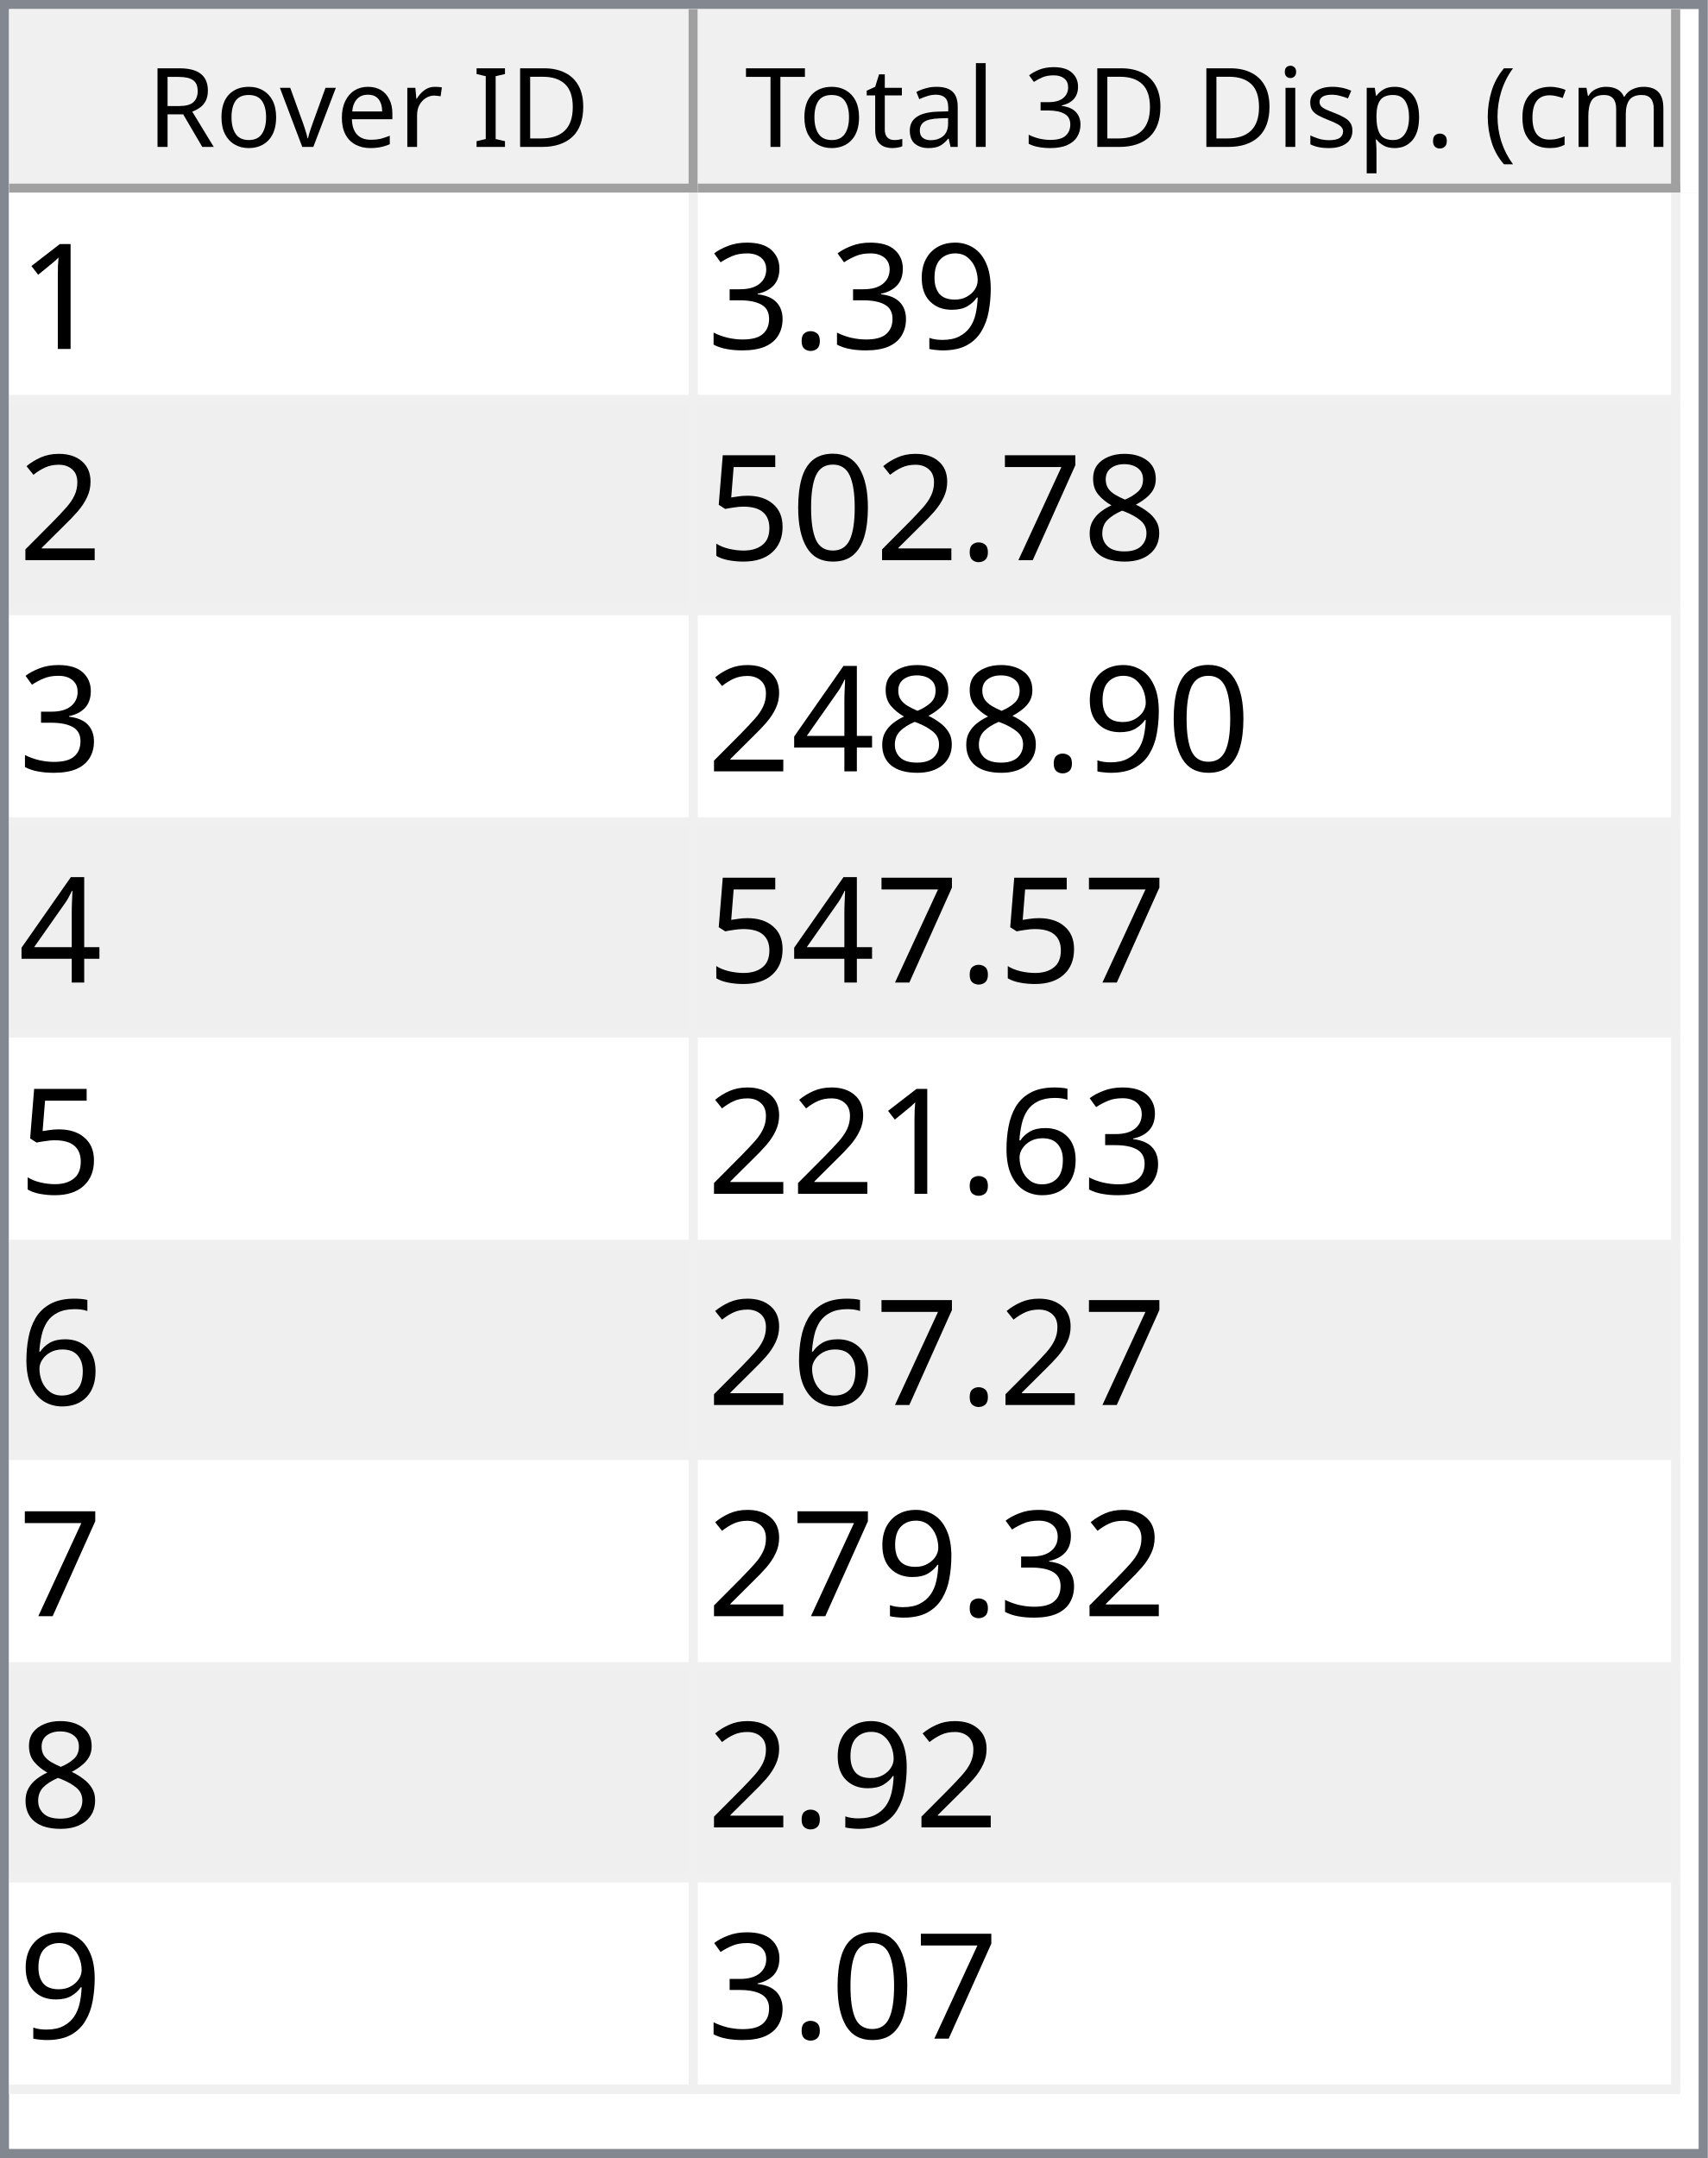
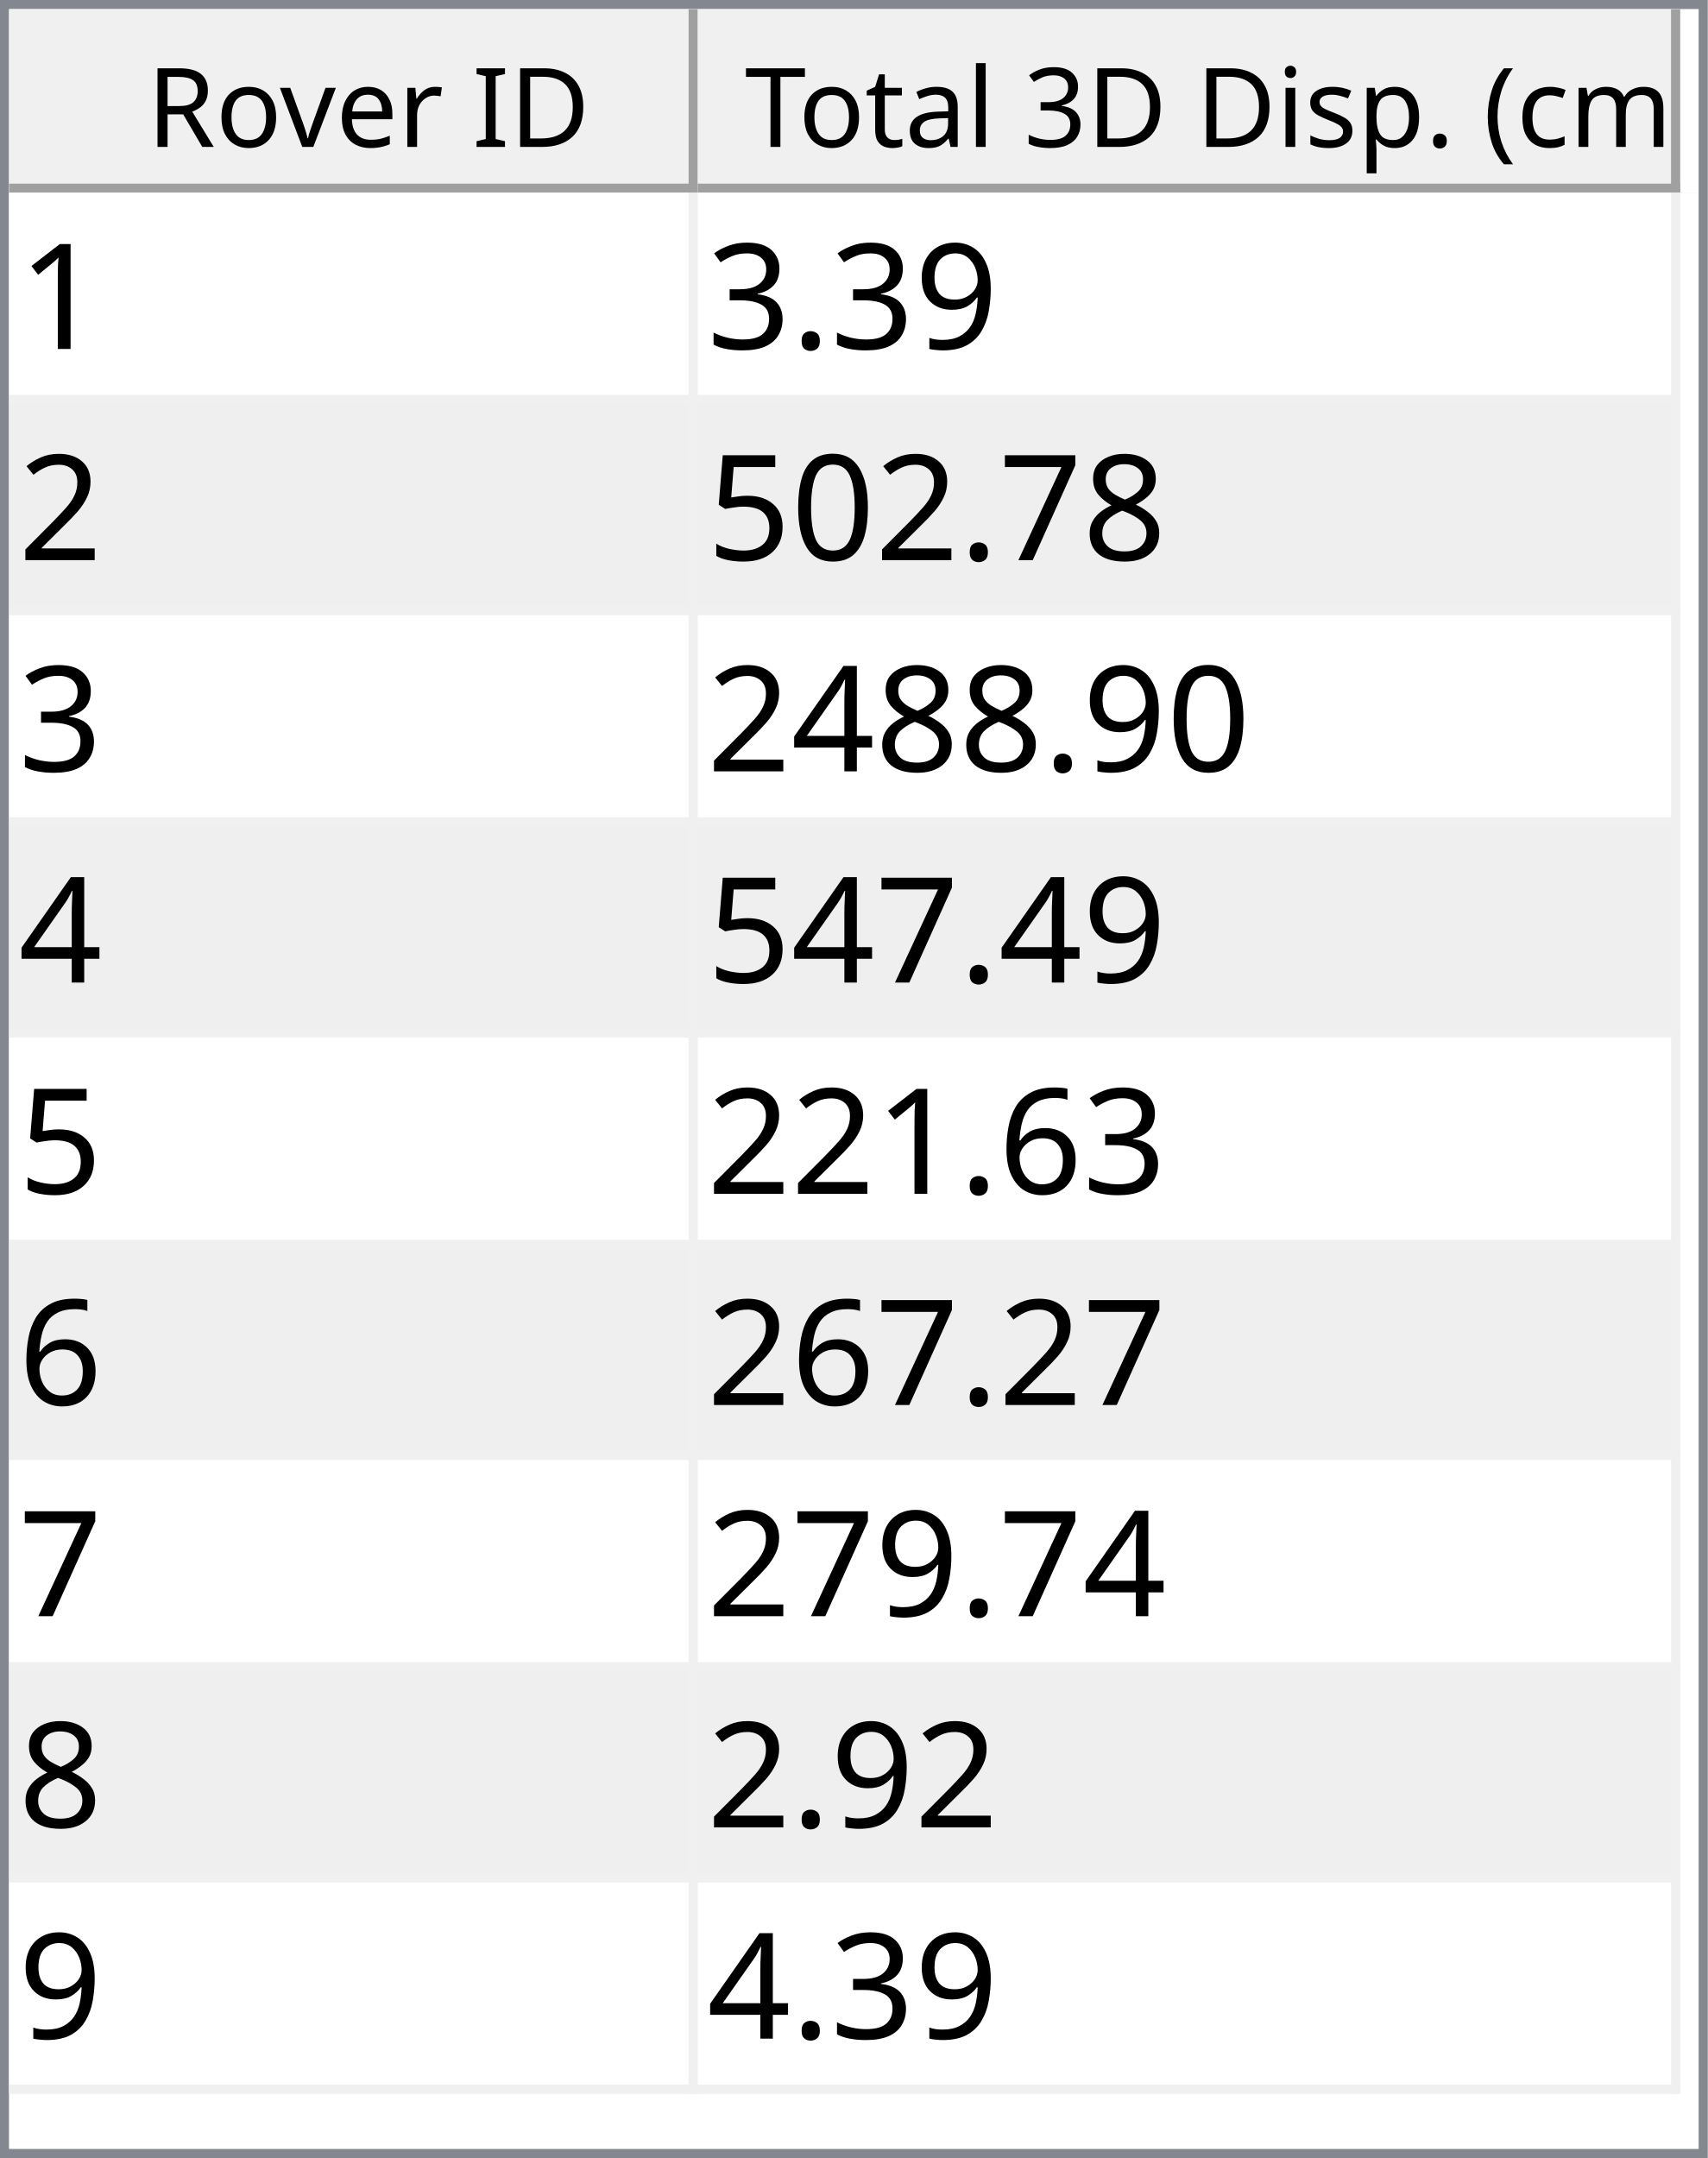
<svg xmlns="http://www.w3.org/2000/svg" style="fill-opacity:1; color-rendering:auto; color-interpolation:auto; text-rendering:auto; stroke:black; stroke-linecap:square; stroke-miterlimit:10; shape-rendering:auto; stroke-opacity:1; fill:black; stroke-dasharray:none; font-weight:normal; stroke-width:1; font-family:'Dialog'; font-style:normal; stroke-linejoin:miter; font-size:12px; stroke-dashoffset:0; image-rendering:auto;" width="186" height="235">
  <defs id="genericDefs" />
  <g>
    <defs id="defs1">
      <clipPath clipPathUnits="userSpaceOnUse" id="clipPath1">
        <path d="M0 0 L186 0 L186 235 L0 235 L0 0 Z" />
      </clipPath>
      <clipPath clipPathUnits="userSpaceOnUse" id="clipPath2">
        <path d="M0 0 L0 235 L186 235 L186 0 Z" />
      </clipPath>
      <clipPath clipPathUnits="userSpaceOnUse" id="clipPath3">
        <path d="M0 0 L0 20 L184 20 L184 0 Z" />
      </clipPath>
      <clipPath clipPathUnits="userSpaceOnUse" id="clipPath4">
        <path d="M0 0 L0 20 L75 20 L75 0 Z" />
      </clipPath>
      <clipPath clipPathUnits="userSpaceOnUse" id="clipPath5">
        <path d="M1 1 L1 19 L74 19 L74 1 Z" />
      </clipPath>
      <clipPath clipPathUnits="userSpaceOnUse" id="clipPath6">
        <path d="M0 0 L0 18 L73 18 L73 0 Z" />
      </clipPath>
      <clipPath clipPathUnits="userSpaceOnUse" id="clipPath7">
        <path d="M-0.5 -0.5 L-0.5 19.5 L74.5 19.5 L74.5 -0.5 Z" />
      </clipPath>
      <clipPath clipPathUnits="userSpaceOnUse" id="clipPath8">
        <path d="M0 0 L0 20 L107 20 L107 0 Z" />
      </clipPath>
      <clipPath clipPathUnits="userSpaceOnUse" id="clipPath9">
        <path d="M1 1 L1 19 L106 19 L106 1 Z" />
      </clipPath>
      <clipPath clipPathUnits="userSpaceOnUse" id="clipPath10">
        <path d="M0 0 L0 18 L105 18 L105 0 Z" />
      </clipPath>
      <clipPath clipPathUnits="userSpaceOnUse" id="clipPath11">
        <path d="M-0.5 -0.5 L-0.5 19.5 L106.5 19.5 L106.5 -0.5 Z" />
      </clipPath>
      <clipPath clipPathUnits="userSpaceOnUse" id="clipPath12">
        <path d="M0 0 L0 213 L184 213 L184 0 Z" />
      </clipPath>
      <clipPath clipPathUnits="userSpaceOnUse" id="clipPath13">
        <path d="M0 0 L0 207 L182 207 L182 0 Z" />
      </clipPath>
      <clipPath clipPathUnits="userSpaceOnUse" id="clipPath14">
        <path d="M-0.5 -0.5 L-0.5 206.5 L181.5 206.5 L181.5 -0.5 Z" />
      </clipPath>
      <clipPath clipPathUnits="userSpaceOnUse" id="clipPath15">
        <path d="M0 0 L0 22 L74 22 L74 0 Z" />
      </clipPath>
      <clipPath clipPathUnits="userSpaceOnUse" id="clipPath16">
        <path d="M0 0 L0 22 L106 22 L106 0 Z" />
      </clipPath>
      <font horiz-adv-x="64.551" id="font1">
        <font-face ascent="107.91" descent="25.098" units-per-em="100" style="font-style:normal; font-family:Segoe UI; font-weight:normal;" />
        <missing-glyph horiz-adv-x="64.551" d="M8.109 0 L8.109 68.266 L56.453 68.266 L56.453 0 L8.109 0 ZM15.328 7.234 L49.219 7.234 L49.219 61.031 L15.328 61.031 L15.328 7.234 Z" />
        <glyph unicode="D" horiz-adv-x="70.117" d="M9.188 0 L9.188 70.016 L28.516 70.016 Q65.531 70.016 65.531 35.891 Q65.531 19.672 55.25 9.836 Q44.969 0 27.734 0 L9.188 0 ZM17.391 62.594 L17.391 7.422 L27.828 7.422 Q41.609 7.422 49.273 14.797 Q56.938 22.172 56.938 35.688 Q56.938 62.594 28.328 62.594 L17.391 62.594 Z" />
        <glyph unicode="I" horiz-adv-x="26.611" d="M17.391 0 L9.188 0 L9.188 70.016 L17.391 70.016 L17.391 0 Z" />
        <glyph unicode=" " horiz-adv-x="27.393" d="" />
        <glyph unicode="r" horiz-adv-x="34.766" d="M34.188 41.891 Q32.078 43.5 28.125 43.5 Q23 43.5 19.555 38.672 Q16.109 33.844 16.109 25.484 L16.109 0 L8.109 0 L8.109 50 L16.109 50 L16.109 39.703 L16.312 39.703 Q18.016 44.969 21.531 47.922 Q25.047 50.875 29.391 50.875 Q32.516 50.875 34.188 50.203 L34.188 41.891 Z" />
        <glyph unicode="e" horiz-adv-x="52.295" d="M48.297 23 L12.984 23 Q13.188 14.656 17.484 10.109 Q21.781 5.562 29.297 5.562 Q37.75 5.562 44.828 11.141 L44.828 3.609 Q38.234 -1.172 27.391 -1.172 Q16.797 -1.172 10.742 5.641 Q4.688 12.453 4.688 24.812 Q4.688 36.469 11.305 43.82 Q17.922 51.172 27.734 51.172 Q37.547 51.172 42.922 44.828 Q48.297 38.484 48.297 27.203 L48.297 23 ZM40.094 29.781 Q40.047 36.719 36.75 40.578 Q33.453 44.438 27.594 44.438 Q21.922 44.438 17.969 40.383 Q14.016 36.328 13.094 29.781 L40.094 29.781 Z" />
        <glyph unicode="v" horiz-adv-x="47.9" d="M47.406 50 L27.484 0 L19.625 0 L0.688 50 L9.469 50 L22.172 13.672 Q23.578 9.672 23.922 6.688 L24.125 6.688 Q24.609 10.453 25.688 13.484 L38.969 50 L47.406 50 Z" />
        <glyph unicode="o" horiz-adv-x="58.594" d="M29 -1.172 Q17.922 -1.172 11.305 5.836 Q4.688 12.844 4.688 24.422 Q4.688 37.016 11.57 44.094 Q18.453 51.172 30.172 51.172 Q41.359 51.172 47.633 44.289 Q53.906 37.406 53.906 25.203 Q53.906 13.234 47.141 6.031 Q40.375 -1.172 29 -1.172 ZM29.594 44.438 Q21.875 44.438 17.383 39.188 Q12.891 33.938 12.891 24.703 Q12.891 15.828 17.43 10.695 Q21.969 5.562 29.594 5.562 Q37.359 5.562 41.531 10.594 Q45.703 15.625 45.703 24.906 Q45.703 34.281 41.531 39.359 Q37.359 44.438 29.594 44.438 Z" />
        <glyph unicode="R" horiz-adv-x="59.814" d="M59.375 0 L49.609 0 L37.891 19.625 Q36.281 22.359 34.766 24.289 Q33.25 26.219 31.664 27.438 Q30.078 28.656 28.25 29.219 Q26.422 29.781 24.125 29.781 L17.391 29.781 L17.391 0 L9.188 0 L9.188 70.016 L30.078 70.016 Q34.672 70.016 38.555 68.867 Q42.438 67.719 45.289 65.375 Q48.141 63.031 49.758 59.547 Q51.375 56.062 51.375 51.375 Q51.375 47.703 50.273 44.656 Q49.172 41.609 47.148 39.211 Q45.125 36.812 42.266 35.133 Q39.406 33.453 35.844 32.516 L35.844 32.328 Q37.594 31.547 38.891 30.547 Q40.188 29.547 41.359 28.18 Q42.531 26.812 43.68 25.078 Q44.828 23.344 46.234 21.047 L59.375 0 ZM17.391 62.594 L17.391 37.203 L28.516 37.203 Q31.594 37.203 34.203 38.133 Q36.812 39.062 38.719 40.797 Q40.625 42.531 41.703 45.047 Q42.781 47.562 42.781 50.688 Q42.781 56.297 39.141 59.445 Q35.5 62.594 28.609 62.594 L17.391 62.594 Z" />
        <glyph unicode=")" horiz-adv-x="30.176" d="M8.297 -15.922 L1.172 -15.922 Q16.406 2.344 16.406 26.812 Q16.406 51.469 1.078 70.016 L8.297 70.016 Q23.531 52.156 23.531 26.703 Q23.531 1.375 8.297 -15.922 Z" />
        <glyph unicode="m" horiz-adv-x="86.133" d="M79.109 0 L71.094 0 L71.094 28.719 Q71.094 37.016 68.531 40.727 Q65.969 44.438 59.906 44.438 Q54.781 44.438 51.195 39.75 Q47.609 35.062 47.609 28.516 L47.609 0 L39.594 0 L39.594 29.688 Q39.594 44.438 28.219 44.438 Q22.953 44.438 19.531 40.016 Q16.109 35.594 16.109 28.516 L16.109 0 L8.109 0 L8.109 50 L16.109 50 L16.109 42.094 L16.312 42.094 Q21.625 51.172 31.844 51.172 Q36.969 51.172 40.773 48.312 Q44.578 45.453 46 40.828 Q51.562 51.172 62.594 51.172 Q79.109 51.172 79.109 30.812 L79.109 0 Z" />
        <glyph unicode="c" horiz-adv-x="46.191" d="M42.188 2.297 Q36.422 -1.172 28.516 -1.172 Q17.828 -1.172 11.258 5.789 Q4.688 12.75 4.688 23.828 Q4.688 36.188 11.766 43.68 Q18.844 51.172 30.672 51.172 Q37.25 51.172 42.281 48.734 L42.281 40.531 Q36.719 44.438 30.375 44.438 Q22.703 44.438 17.797 38.945 Q12.891 33.453 12.891 24.516 Q12.891 15.719 17.508 10.641 Q22.125 5.562 29.891 5.562 Q36.422 5.562 42.188 9.906 L42.188 2.297 Z" />
        <glyph unicode="(" horiz-adv-x="30.176" d="M29.109 -15.922 L21.969 -15.922 Q6.844 1.375 6.844 26.703 Q6.844 52.156 21.969 70.016 L29.203 70.016 Q13.875 51.469 13.875 26.812 Q13.875 2.344 29.109 -15.922 Z" />
        <glyph unicode="." horiz-adv-x="21.68" d="M10.891 -1.078 Q8.641 -1.078 7.055 0.539 Q5.469 2.156 5.469 4.391 Q5.469 6.641 7.055 8.273 Q8.641 9.906 10.891 9.906 Q13.188 9.906 14.797 8.273 Q16.406 6.641 16.406 4.391 Q16.406 2.156 14.797 0.539 Q13.188 -1.078 10.891 -1.078 Z" />
        <glyph unicode="p" horiz-adv-x="58.789" d="M16.312 7.234 L16.109 7.234 L16.109 -23 L8.109 -23 L8.109 50 L16.109 50 L16.109 41.219 L16.312 41.219 Q22.219 51.172 33.594 51.172 Q43.266 51.172 48.688 44.461 Q54.109 37.75 54.109 26.469 Q54.109 13.922 48 6.375 Q41.891 -1.172 31.297 -1.172 Q21.578 -1.172 16.312 7.234 ZM16.109 27.391 L16.109 20.406 Q16.109 14.203 20.141 9.883 Q24.172 5.562 30.375 5.562 Q37.641 5.562 41.773 11.133 Q45.906 16.703 45.906 26.609 Q45.906 34.969 42.047 39.703 Q38.188 44.438 31.594 44.438 Q24.609 44.438 20.359 39.578 Q16.109 34.719 16.109 27.391 Z" />
        <glyph unicode="s" horiz-adv-x="42.432" d="M5.078 1.812 L5.078 10.406 Q11.625 5.562 19.484 5.562 Q30.031 5.562 30.031 12.594 Q30.031 14.594 29.125 15.992 Q28.219 17.391 26.68 18.461 Q25.141 19.531 23.07 20.383 Q21 21.234 18.609 22.172 Q15.281 23.484 12.766 24.828 Q10.25 26.172 8.57 27.859 Q6.891 29.547 6.031 31.695 Q5.172 33.844 5.172 36.719 Q5.172 40.234 6.789 42.945 Q8.406 45.656 11.086 47.484 Q13.766 49.312 17.211 50.242 Q20.656 51.172 24.312 51.172 Q30.812 51.172 35.938 48.922 L35.938 40.828 Q30.422 44.438 23.25 44.438 Q21 44.438 19.195 43.922 Q17.391 43.406 16.094 42.477 Q14.797 41.547 14.086 40.258 Q13.375 38.969 13.375 37.406 Q13.375 35.453 14.086 34.133 Q14.797 32.812 16.164 31.789 Q17.531 30.766 19.484 29.938 Q21.438 29.109 23.922 28.125 Q27.25 26.859 29.883 25.516 Q32.516 24.172 34.375 22.484 Q36.234 20.797 37.234 18.602 Q38.234 16.406 38.234 13.375 Q38.234 9.672 36.602 6.938 Q34.969 4.203 32.234 2.398 Q29.5 0.594 25.93 -0.289 Q22.359 -1.172 18.453 -1.172 Q10.75 -1.172 5.078 1.812 Z" />
        <glyph unicode="i" horiz-adv-x="24.219" d="M12.203 62.703 Q10.062 62.703 8.547 64.164 Q7.031 65.625 7.031 67.875 Q7.031 70.125 8.547 71.609 Q10.062 73.094 12.203 73.094 Q14.406 73.094 15.945 71.609 Q17.484 70.125 17.484 67.875 Q17.484 65.719 15.945 64.211 Q14.406 62.703 12.203 62.703 ZM16.109 0 L8.109 0 L8.109 50 L16.109 50 L16.109 0 Z" />
        <glyph unicode="3" horiz-adv-x="53.906" d="M46.531 19.828 Q46.531 15.094 44.75 11.211 Q42.969 7.328 39.719 4.57 Q36.469 1.812 31.93 0.297 Q27.391 -1.219 21.922 -1.219 Q11.922 -1.219 6 2.594 L6 11.188 Q13.094 5.609 22.219 5.609 Q25.875 5.609 28.828 6.539 Q31.781 7.469 33.906 9.227 Q36.031 10.984 37.18 13.477 Q38.328 15.969 38.328 19.094 Q38.328 32.812 18.797 32.812 L12.984 32.812 L12.984 39.594 L18.5 39.594 Q35.797 39.594 35.797 52.484 Q35.797 64.406 22.609 64.406 Q15.188 64.406 8.688 59.422 L8.688 67.188 Q15.375 71.188 24.609 71.188 Q29 71.188 32.57 69.969 Q36.141 68.75 38.68 66.555 Q41.219 64.359 42.609 61.281 Q44 58.203 44 54.5 Q44 40.672 30.031 36.719 L30.031 36.531 Q33.594 36.141 36.625 34.797 Q39.656 33.453 41.852 31.305 Q44.047 29.156 45.289 26.25 Q46.531 23.344 46.531 19.828 Z" />
        <glyph unicode="l" horiz-adv-x="24.219" d="M16.109 0 L8.109 0 L8.109 74.031 L16.109 74.031 L16.109 0 Z" />
        <glyph unicode="a" horiz-adv-x="50.879" d="M43.891 0 L35.891 0 L35.891 7.812 L35.688 7.812 Q30.469 -1.172 20.312 -1.172 Q12.844 -1.172 8.617 2.781 Q4.391 6.734 4.391 13.281 Q4.391 27.297 20.906 29.594 L35.891 31.688 Q35.891 44.438 25.594 44.438 Q16.547 44.438 9.281 38.281 L9.281 46.484 Q16.656 51.172 26.266 51.172 Q43.891 51.172 43.891 32.516 L43.891 0 ZM35.891 25.297 L23.828 23.641 Q18.266 22.859 15.43 20.875 Q12.594 18.891 12.594 13.875 Q12.594 10.203 15.211 7.883 Q17.828 5.562 22.172 5.562 Q28.125 5.562 32.008 9.742 Q35.891 13.922 35.891 20.312 L35.891 25.297 Z" />
        <glyph unicode="t" horiz-adv-x="33.887" d="M31.297 0.484 Q28.469 -1.078 23.828 -1.078 Q10.688 -1.078 10.688 13.578 L10.688 43.172 L2.094 43.172 L2.094 50 L10.688 50 L10.688 62.203 L18.703 64.797 L18.703 50 L31.297 50 L31.297 43.172 L18.703 43.172 L18.703 14.984 Q18.703 9.969 20.414 7.82 Q22.125 5.672 26.078 5.672 Q29.109 5.672 31.297 7.328 L31.297 0.484 Z" />
        <glyph unicode="T" horiz-adv-x="52.393" d="M50.594 62.594 L30.375 62.594 L30.375 0 L22.172 0 L22.172 62.594 L2 62.594 L2 70.016 L50.594 70.016 L50.594 62.594 Z" />
      </font>
      <font horiz-adv-x="75.0" id="font2">
        <font-face ascent="100.537" descent="21.973" units-per-em="100" style="font-style:normal; font-family:sans-serif; font-weight:normal;" />
        <missing-glyph horiz-adv-x="75.0" d="M12.5 0 L12.5 62.5 L62.5 62.5 L62.5 0 L12.5 0 ZM14.062 1.562 L60.938 1.562 L60.938 60.938 L14.062 60.938 L14.062 1.562 Z" />
        <glyph unicode="1" horiz-adv-x="55.615" d="M37.25 0 L28.469 0 L28.469 56 Q25.297 52.984 20.141 49.953 Q14.984 46.922 10.891 45.406 L10.891 53.906 Q18.266 57.375 23.781 62.305 Q29.297 67.234 31.594 71.875 L37.25 71.875 L37.25 0 Z" />
        <glyph unicode="9" horiz-adv-x="55.615" d="M5.469 16.547 L13.922 17.328 Q14.984 11.375 18.016 8.688 Q21.047 6 25.781 6 Q29.828 6 32.883 7.859 Q35.938 9.719 37.891 12.82 Q39.844 15.922 41.164 21.195 Q42.484 26.469 42.484 31.938 Q42.484 32.516 42.438 33.688 Q39.797 29.5 35.234 26.883 Q30.672 24.266 25.344 24.266 Q16.453 24.266 10.305 30.711 Q4.156 37.156 4.156 47.703 Q4.156 58.594 10.578 65.234 Q17 71.875 26.656 71.875 Q33.641 71.875 39.43 68.117 Q45.219 64.359 48.219 57.398 Q51.219 50.438 51.219 37.25 Q51.219 23.531 48.242 15.406 Q45.266 7.281 39.383 3.031 Q33.5 -1.219 25.594 -1.219 Q17.188 -1.219 11.867 3.445 Q6.547 8.109 5.469 16.547 ZM41.453 48.141 Q41.453 55.719 37.43 60.156 Q33.406 64.594 27.734 64.594 Q21.875 64.594 17.531 59.812 Q13.188 55.031 13.188 47.406 Q13.188 40.578 17.312 36.305 Q21.438 32.031 27.484 32.031 Q33.594 32.031 37.523 36.305 Q41.453 40.578 41.453 48.141 Z" />
        <glyph unicode="." horiz-adv-x="27.783" d="M9.078 0 L9.078 10.016 L19.094 10.016 L19.094 0 L9.078 0 Z" />
        <glyph unicode="3" horiz-adv-x="55.615" d="M4.203 18.891 L12.984 20.062 Q14.5 12.594 18.141 9.297 Q21.781 6 27 6 Q33.203 6 37.477 10.297 Q41.75 14.594 41.75 20.953 Q41.75 27 37.797 30.93 Q33.844 34.859 27.734 34.859 Q25.25 34.859 21.531 33.891 L22.516 41.609 Q23.391 41.5 23.922 41.5 Q29.547 41.5 34.039 44.43 Q38.531 47.359 38.531 53.469 Q38.531 58.297 35.258 61.477 Q31.984 64.656 26.812 64.656 Q21.688 64.656 18.266 61.43 Q14.844 58.203 13.875 51.766 L5.078 53.328 Q6.688 62.156 12.398 67.016 Q18.109 71.875 26.609 71.875 Q32.469 71.875 37.398 69.359 Q42.328 66.844 44.945 62.5 Q47.562 58.156 47.562 53.266 Q47.562 48.641 45.07 44.828 Q42.578 41.016 37.703 38.766 Q44.047 37.312 47.562 32.695 Q51.078 28.078 51.078 21.141 Q51.078 11.766 44.242 5.25 Q37.406 -1.266 26.953 -1.266 Q17.531 -1.266 11.305 4.352 Q5.078 9.969 4.203 18.891 Z" />
        <glyph unicode="2" horiz-adv-x="55.615" d="M50.344 8.453 L50.344 0 L3.031 0 Q2.938 3.172 4.047 6.109 Q5.859 10.938 9.836 15.625 Q13.812 20.312 21.344 26.469 Q33.016 36.031 37.117 41.625 Q41.219 47.219 41.219 52.203 Q41.219 57.422 37.477 61.008 Q33.734 64.594 27.734 64.594 Q21.391 64.594 17.578 60.789 Q13.766 56.984 13.719 50.25 L4.688 51.172 Q5.609 61.281 11.664 66.578 Q17.719 71.875 27.938 71.875 Q38.234 71.875 44.242 66.164 Q50.25 60.453 50.25 52 Q50.25 47.703 48.492 43.555 Q46.734 39.406 42.656 34.812 Q38.578 30.219 29.109 22.219 Q21.188 15.578 18.945 13.211 Q16.703 10.844 15.234 8.453 L50.344 8.453 Z" />
        <glyph unicode="8" horiz-adv-x="55.615" d="M17.672 38.812 Q12.203 40.828 9.57 44.539 Q6.938 48.25 6.938 53.422 Q6.938 61.234 12.555 66.555 Q18.172 71.875 27.484 71.875 Q36.859 71.875 42.578 66.43 Q48.297 60.984 48.297 53.172 Q48.297 48.188 45.68 44.508 Q43.062 40.828 37.75 38.812 Q44.344 36.672 47.781 31.883 Q51.219 27.094 51.219 20.453 Q51.219 11.281 44.727 5.031 Q38.234 -1.219 27.641 -1.219 Q17.047 -1.219 10.547 5.055 Q4.047 11.328 4.047 20.703 Q4.047 27.688 7.594 32.398 Q11.141 37.109 17.672 38.812 ZM15.922 53.719 Q15.922 48.641 19.195 45.414 Q22.469 42.188 27.688 42.188 Q32.766 42.188 36.016 45.383 Q39.266 48.578 39.266 53.219 Q39.266 58.062 35.914 61.359 Q32.562 64.656 27.594 64.656 Q22.562 64.656 19.242 61.43 Q15.922 58.203 15.922 53.719 ZM13.094 20.656 Q13.094 16.891 14.875 13.375 Q16.656 9.859 20.172 7.93 Q23.688 6 27.734 6 Q34.031 6 38.133 10.055 Q42.234 14.109 42.234 20.359 Q42.234 26.703 38.016 30.859 Q33.797 35.016 27.438 35.016 Q21.234 35.016 17.164 30.914 Q13.094 26.812 13.094 20.656 Z" />
        <glyph unicode="7" horiz-adv-x="55.615" d="M4.734 62.203 L4.734 70.656 L51.078 70.656 L51.078 63.812 Q44.234 56.547 37.523 44.484 Q30.812 32.422 27.156 19.672 Q24.516 10.688 23.781 0 L14.75 0 Q14.891 8.453 18.062 20.414 Q21.234 32.375 27.172 43.484 Q33.109 54.594 39.797 62.203 L4.734 62.203 Z" />
        <glyph unicode="0" horiz-adv-x="55.615" d="M4.156 35.297 Q4.156 48 6.766 55.742 Q9.375 63.484 14.523 67.68 Q19.672 71.875 27.484 71.875 Q33.25 71.875 37.594 69.555 Q41.938 67.234 44.773 62.867 Q47.609 58.5 49.219 52.227 Q50.828 45.953 50.828 35.297 Q50.828 22.703 48.242 14.969 Q45.656 7.234 40.508 3.008 Q35.359 -1.219 27.484 -1.219 Q17.141 -1.219 11.234 6.203 Q4.156 15.141 4.156 35.297 ZM13.188 35.297 Q13.188 17.672 17.312 11.836 Q21.438 6 27.484 6 Q33.547 6 37.672 11.859 Q41.797 17.719 41.797 35.297 Q41.797 52.984 37.672 58.789 Q33.547 64.594 27.391 64.594 Q21.344 64.594 17.719 59.469 Q13.188 52.938 13.188 35.297 Z" />
        <glyph unicode="5" horiz-adv-x="55.615" d="M4.156 18.75 L13.375 19.531 Q14.406 12.797 18.141 9.398 Q21.875 6 27.156 6 Q33.5 6 37.891 10.789 Q42.281 15.578 42.281 23.484 Q42.281 31 38.062 35.352 Q33.844 39.703 27 39.703 Q22.75 39.703 19.336 37.773 Q15.922 35.844 13.969 32.766 L5.719 33.844 L12.641 70.609 L48.25 70.609 L48.25 62.203 L19.672 62.203 L15.828 42.969 Q22.266 47.469 29.344 47.469 Q38.719 47.469 45.164 40.969 Q51.609 34.469 51.609 24.266 Q51.609 14.547 45.953 7.469 Q39.062 -1.219 27.156 -1.219 Q17.391 -1.219 11.211 4.25 Q5.031 9.719 4.156 18.75 Z" />
        <glyph unicode="4" horiz-adv-x="55.615" d="M32.328 0 L32.328 17.141 L1.266 17.141 L1.266 25.203 L33.938 71.578 L41.109 71.578 L41.109 25.203 L50.781 25.203 L50.781 17.141 L41.109 17.141 L41.109 0 L32.328 0 ZM32.328 25.203 L32.328 57.469 L9.906 25.203 L32.328 25.203 Z" />
        <glyph unicode="6" horiz-adv-x="55.615" d="M49.75 54.047 L41.016 53.375 Q39.844 58.547 37.703 60.891 Q34.125 64.656 28.906 64.656 Q24.703 64.656 21.531 62.312 Q17.391 59.281 14.992 53.469 Q12.594 47.656 12.5 36.922 Q15.672 41.75 20.266 44.094 Q24.859 46.438 29.891 46.438 Q38.672 46.438 44.852 39.969 Q51.031 33.5 51.031 23.25 Q51.031 16.5 48.125 10.719 Q45.219 4.938 40.141 1.859 Q35.062 -1.219 28.609 -1.219 Q17.625 -1.219 10.695 6.859 Q3.766 14.938 3.766 33.5 Q3.766 54.25 11.422 63.672 Q18.109 71.875 29.438 71.875 Q37.891 71.875 43.289 67.141 Q48.688 62.406 49.75 54.047 ZM13.875 23.188 Q13.875 18.656 15.797 14.508 Q17.719 10.359 21.188 8.18 Q24.656 6 28.469 6 Q34.031 6 38.039 10.492 Q42.047 14.984 42.047 22.703 Q42.047 30.125 38.086 34.398 Q34.125 38.672 28.125 38.672 Q22.172 38.672 18.023 34.398 Q13.875 30.125 13.875 23.188 Z" />
      </font>
    </defs>
    <g style="fill:white; stroke:white;">
      <rect x="0" y="0" width="186" style="clip-path:url(#clipPath1); stroke:none;" height="235" />
    </g>
    <g style="fill:white; text-rendering:optimizeSpeed; color-rendering:optimizeSpeed; image-rendering:optimizeSpeed; shape-rendering:crispEdges; stroke:white; color-interpolation:sRGB;">
      <rect x="0" width="186" height="235" y="0" style="stroke:none;" />
      <path style="stroke:none;" d="M0 235 L186 235 L186 0 L0 0 Z" />
    </g>
    <g style="fill:rgb(240,240,240); font-family:'Segoe UI'; stroke:rgb(240,240,240);">
      <rect x="0" y="0" width="186" style="clip-path:url(#clipPath2); stroke:none;" height="235" />
    </g>
    <g style="fill:rgb(130,135,144); font-family:'Segoe UI'; stroke:rgb(130,135,144);">
      <path d="M0 0 L186 0 L186 235 L0 235 L0 0 ZM1 1 L185 1 L185 234 L1 234 L1 1 Z" style="fill-rule:evenodd; clip-path:url(#clipPath2); stroke:none;" />
    </g>
    <g style="fill:white; font-family:'Segoe UI'; stroke:white;" transform="translate(1,1)">
      <rect x="0" y="0" width="184" style="clip-path:url(#clipPath3); stroke:none;" height="20" />
    </g>
    <g style="fill:rgb(240,240,240); font-family:'Segoe UI'; stroke:rgb(240,240,240);" transform="translate(1,1)">
      <rect x="0" y="0" width="75" style="clip-path:url(#clipPath4); stroke:none;" height="20" />
    </g>
    <g style="font-family:'Segoe UI';" transform="translate(2,2)">
      <text x="14" xml:space="preserve" y="14" style="clip-path:url(#clipPath6); stroke:none;">Rover ID</text>
    </g>
    <g style="fill:rgb(160,160,160); font-family:'Segoe UI'; stroke:rgb(160,160,160); stroke-linejoin:bevel;" transform="translate(1.5,1.5)">
      <line x1="74" x2="74" y1="0" style="fill:none; clip-path:url(#clipPath7);" y2="19" />
    </g>
    <g style="fill:rgb(160,160,160); font-family:'Segoe UI'; stroke:rgb(160,160,160); stroke-linejoin:bevel;" transform="matrix(1,0,0,1,1,1) translate(0.5,0.5)">
      <line x1="0" x2="74" y1="19" style="fill:none; clip-path:url(#clipPath7);" y2="19" />
    </g>
    <g style="fill:rgb(240,240,240); font-family:'Segoe UI'; stroke:rgb(240,240,240);" transform="translate(76,1)">
      <rect x="0" y="0" width="107" style="clip-path:url(#clipPath8); stroke:none;" height="20" />
    </g>
    <g style="font-family:'Segoe UI';" transform="translate(77,2)">
      <text x="1" xml:space="preserve" y="14" style="clip-path:url(#clipPath10); stroke:none;"> Total 3D Disp. (cm)</text>
    </g>
    <g style="fill:rgb(160,160,160); font-family:'Segoe UI'; stroke:rgb(160,160,160); stroke-linejoin:bevel;" transform="translate(76.5,1.5)">
      <line x1="106" x2="106" y1="0" style="fill:none; clip-path:url(#clipPath11);" y2="19" />
    </g>
    <g style="fill:rgb(160,160,160); font-family:'Segoe UI'; stroke:rgb(160,160,160); stroke-linejoin:bevel;" transform="matrix(1,0,0,1,76,1) translate(0.5,0.5)">
      <line x1="0" x2="106" y1="19" style="fill:none; clip-path:url(#clipPath11);" y2="19" />
    </g>
    <g style="fill:white; font-family:'Segoe UI'; stroke:white;" transform="translate(1,21)">
      <rect x="0" y="0" width="184" style="clip-path:url(#clipPath12); stroke:none;" height="213" />
    </g>
    <g style="fill:rgb(240,240,240); font-size:16px; font-family:sans-serif; stroke:rgb(240,240,240);" transform="translate(1,21)">
      <rect x="0" y="0" width="182" style="clip-path:url(#clipPath13); stroke:none;" height="207" />
      <line transform="translate(0.5,0.5)" x1="0" x2="181" y1="22" style="clip-path:url(#clipPath14); fill:none; stroke-linejoin:bevel;" y2="22" />
    </g>
    <g transform="matrix(1,0,0,1,1,21) translate(0.5,0.5)" style="fill:rgb(240,240,240); font-size:16px; font-family:sans-serif; stroke:rgb(240,240,240); stroke-linejoin:bevel;">
      <line x1="0" x2="181" y1="45" style="fill:none; clip-path:url(#clipPath14);" y2="45" />
    </g>
    <g transform="matrix(1,0,0,1,1,21) translate(0.5,0.5)" style="fill:rgb(240,240,240); font-size:16px; font-family:sans-serif; stroke:rgb(240,240,240); stroke-linejoin:bevel;">
      <line x1="0" x2="181" y1="68" style="fill:none; clip-path:url(#clipPath14);" y2="68" />
    </g>
    <g transform="matrix(1,0,0,1,1,21) translate(0.5,0.5)" style="fill:rgb(240,240,240); font-size:16px; font-family:sans-serif; stroke:rgb(240,240,240); stroke-linejoin:bevel;">
      <line x1="0" x2="181" y1="91" style="fill:none; clip-path:url(#clipPath14);" y2="91" />
    </g>
    <g transform="matrix(1,0,0,1,1,21) translate(0.5,0.5)" style="fill:rgb(240,240,240); font-size:16px; font-family:sans-serif; stroke:rgb(240,240,240); stroke-linejoin:bevel;">
      <line x1="0" x2="181" y1="114" style="fill:none; clip-path:url(#clipPath14);" y2="114" />
    </g>
    <g transform="matrix(1,0,0,1,1,21) translate(0.5,0.5)" style="fill:rgb(240,240,240); font-size:16px; font-family:sans-serif; stroke:rgb(240,240,240); stroke-linejoin:bevel;">
      <line x1="0" x2="181" y1="137" style="fill:none; clip-path:url(#clipPath14);" y2="137" />
    </g>
    <g transform="matrix(1,0,0,1,1,21) translate(0.5,0.5)" style="fill:rgb(240,240,240); font-size:16px; font-family:sans-serif; stroke:rgb(240,240,240); stroke-linejoin:bevel;">
      <line x1="0" x2="181" y1="160" style="fill:none; clip-path:url(#clipPath14);" y2="160" />
    </g>
    <g transform="matrix(1,0,0,1,1,21) translate(0.5,0.5)" style="fill:rgb(240,240,240); font-size:16px; font-family:sans-serif; stroke:rgb(240,240,240); stroke-linejoin:bevel;">
      <line x1="0" x2="181" y1="183" style="fill:none; clip-path:url(#clipPath14);" y2="183" />
    </g>
    <g transform="matrix(1,0,0,1,1,21) translate(0.5,0.5)" style="fill:rgb(240,240,240); font-size:16px; font-family:sans-serif; stroke:rgb(240,240,240); stroke-linejoin:bevel;">
      <line x1="0" x2="181" y1="206" style="fill:none; clip-path:url(#clipPath14);" y2="206" />
    </g>
    <g transform="matrix(1,0,0,1,1,21) translate(0.5,0.5)" style="fill:rgb(240,240,240); font-size:16px; font-family:sans-serif; stroke:rgb(240,240,240); stroke-linejoin:bevel;">
      <line x1="74" x2="74" y1="0" style="fill:none; clip-path:url(#clipPath14);" y2="206" />
    </g>
    <g transform="matrix(1,0,0,1,1,21) translate(0.5,0.5)" style="fill:rgb(240,240,240); font-size:16px; font-family:sans-serif; stroke:rgb(240,240,240); stroke-linejoin:bevel;">
      <line x1="181" x2="181" y1="0" style="fill:none; clip-path:url(#clipPath14);" y2="206" />
    </g>
    <g style="fill:white; font-size:16px; font-family:sans-serif; stroke:white;" transform="matrix(1,0,0,1,1,21)">
      <rect x="0" y="0" width="74" style="clip-path:url(#clipPath15); stroke:none;" height="22" />
      <text x="1" y="17" style="fill:black; clip-path:url(#clipPath15); stroke:none;" xml:space="preserve">1</text>
    </g>
    <g style="fill:white; font-size:16px; font-family:sans-serif; stroke:white;" transform="matrix(1,0,0,1,1,21) translate(75,0)">
      <rect x="0" y="0" width="106" style="clip-path:url(#clipPath16); stroke:none;" height="22" />
      <text x="1" y="17" style="fill:black; clip-path:url(#clipPath16); stroke:none;" xml:space="preserve">3.39</text>
    </g>
    <g style="fill:rgb(239,239,239); font-size:16px; font-family:sans-serif; stroke:rgb(239,239,239);" transform="matrix(1,0,0,1,1,21) translate(0,23)">
      <rect x="0" y="0" width="74" style="clip-path:url(#clipPath15); stroke:none;" height="22" />
      <text x="1" y="17" style="fill:black; clip-path:url(#clipPath15); stroke:none;" xml:space="preserve">2</text>
    </g>
    <g style="fill:rgb(239,239,239); font-size:16px; font-family:sans-serif; stroke:rgb(239,239,239);" transform="matrix(1,0,0,1,1,21) translate(75,23)">
      <rect x="0" y="0" width="106" style="clip-path:url(#clipPath16); stroke:none;" height="22" />
      <text x="1" y="17" style="fill:black; clip-path:url(#clipPath16); stroke:none;" xml:space="preserve">502.78</text>
    </g>
    <g style="fill:white; font-size:16px; font-family:sans-serif; stroke:white;" transform="matrix(1,0,0,1,1,21) translate(0,46)">
      <rect x="0" y="0" width="74" style="clip-path:url(#clipPath15); stroke:none;" height="22" />
      <text x="1" y="17" style="fill:black; clip-path:url(#clipPath15); stroke:none;" xml:space="preserve">3</text>
    </g>
    <g style="fill:white; font-size:16px; font-family:sans-serif; stroke:white;" transform="matrix(1,0,0,1,1,21) translate(75,46)">
      <rect x="0" y="0" width="106" style="clip-path:url(#clipPath16); stroke:none;" height="22" />
      <text x="1" y="17" style="fill:black; clip-path:url(#clipPath16); stroke:none;" xml:space="preserve">2488.90</text>
    </g>
    <g style="fill:rgb(239,239,239); font-size:16px; font-family:sans-serif; stroke:rgb(239,239,239);" transform="matrix(1,0,0,1,1,21) translate(0,69)">
      <rect x="0" y="0" width="74" style="clip-path:url(#clipPath15); stroke:none;" height="22" />
      <text x="1" y="17" style="fill:black; clip-path:url(#clipPath15); stroke:none;" xml:space="preserve">4</text>
    </g>
    <g style="fill:rgb(239,239,239); font-size:16px; font-family:sans-serif; stroke:rgb(239,239,239);" transform="matrix(1,0,0,1,1,21) translate(75,69)">
      <rect x="0" y="0" width="106" style="clip-path:url(#clipPath16); stroke:none;" height="22" />
-       <text x="1" y="17" style="fill:black; clip-path:url(#clipPath16); stroke:none;" xml:space="preserve">547.57</text>
+       <text x="1" y="17" style="fill:black; clip-path:url(#clipPath16); stroke:none;" xml:space="preserve">547.49</text>
    </g>
    <g style="fill:white; font-size:16px; font-family:sans-serif; stroke:white;" transform="matrix(1,0,0,1,1,21) translate(0,92)">
      <rect x="0" y="0" width="74" style="clip-path:url(#clipPath15); stroke:none;" height="22" />
      <text x="1" y="17" style="fill:black; clip-path:url(#clipPath15); stroke:none;" xml:space="preserve">5</text>
    </g>
    <g style="fill:white; font-size:16px; font-family:sans-serif; stroke:white;" transform="matrix(1,0,0,1,1,21) translate(75,92)">
      <rect x="0" y="0" width="106" style="clip-path:url(#clipPath16); stroke:none;" height="22" />
      <text x="1" y="17" style="fill:black; clip-path:url(#clipPath16); stroke:none;" xml:space="preserve">221.63</text>
    </g>
    <g style="fill:rgb(239,239,239); font-size:16px; font-family:sans-serif; stroke:rgb(239,239,239);" transform="matrix(1,0,0,1,1,21) translate(0,115)">
      <rect x="0" y="0" width="74" style="clip-path:url(#clipPath15); stroke:none;" height="22" />
      <text x="1" y="17" style="fill:black; clip-path:url(#clipPath15); stroke:none;" xml:space="preserve">6</text>
    </g>
    <g style="fill:rgb(239,239,239); font-size:16px; font-family:sans-serif; stroke:rgb(239,239,239);" transform="matrix(1,0,0,1,1,21) translate(75,115)">
      <rect x="0" y="0" width="106" style="clip-path:url(#clipPath16); stroke:none;" height="22" />
      <text x="1" y="17" style="fill:black; clip-path:url(#clipPath16); stroke:none;" xml:space="preserve">267.27</text>
    </g>
    <g style="fill:white; font-size:16px; font-family:sans-serif; stroke:white;" transform="matrix(1,0,0,1,1,21) translate(0,138)">
      <rect x="0" y="0" width="74" style="clip-path:url(#clipPath15); stroke:none;" height="22" />
      <text x="1" y="17" style="fill:black; clip-path:url(#clipPath15); stroke:none;" xml:space="preserve">7</text>
    </g>
    <g style="fill:white; font-size:16px; font-family:sans-serif; stroke:white;" transform="matrix(1,0,0,1,1,21) translate(75,138)">
      <rect x="0" y="0" width="106" style="clip-path:url(#clipPath16); stroke:none;" height="22" />
-       <text x="1" y="17" style="fill:black; clip-path:url(#clipPath16); stroke:none;" xml:space="preserve">279.32</text>
+       <text x="1" y="17" style="fill:black; clip-path:url(#clipPath16); stroke:none;" xml:space="preserve">279.74</text>
    </g>
    <g style="fill:rgb(239,239,239); font-size:16px; font-family:sans-serif; stroke:rgb(239,239,239);" transform="matrix(1,0,0,1,1,21) translate(0,161)">
      <rect x="0" y="0" width="74" style="clip-path:url(#clipPath15); stroke:none;" height="22" />
      <text x="1" y="17" style="fill:black; clip-path:url(#clipPath15); stroke:none;" xml:space="preserve">8</text>
    </g>
    <g style="fill:rgb(239,239,239); font-size:16px; font-family:sans-serif; stroke:rgb(239,239,239);" transform="matrix(1,0,0,1,1,21) translate(75,161)">
      <rect x="0" y="0" width="106" style="clip-path:url(#clipPath16); stroke:none;" height="22" />
      <text x="1" y="17" style="fill:black; clip-path:url(#clipPath16); stroke:none;" xml:space="preserve">2.92</text>
    </g>
    <g style="fill:white; font-size:16px; font-family:sans-serif; stroke:white;" transform="matrix(1,0,0,1,1,21) translate(0,184)">
      <rect x="0" y="0" width="74" style="clip-path:url(#clipPath15); stroke:none;" height="22" />
      <text x="1" y="17" style="fill:black; clip-path:url(#clipPath15); stroke:none;" xml:space="preserve">9</text>
    </g>
    <g style="fill:white; font-size:16px; font-family:sans-serif; stroke:white;" transform="matrix(1,0,0,1,1,21) translate(75,184)">
      <rect x="0" y="0" width="106" style="clip-path:url(#clipPath16); stroke:none;" height="22" />
-       <text x="1" y="17" style="fill:black; clip-path:url(#clipPath16); stroke:none;" xml:space="preserve">3.07</text>
+       <text x="1" y="17" style="fill:black; clip-path:url(#clipPath16); stroke:none;" xml:space="preserve">4.39</text>
    </g>
  </g>
</svg>
